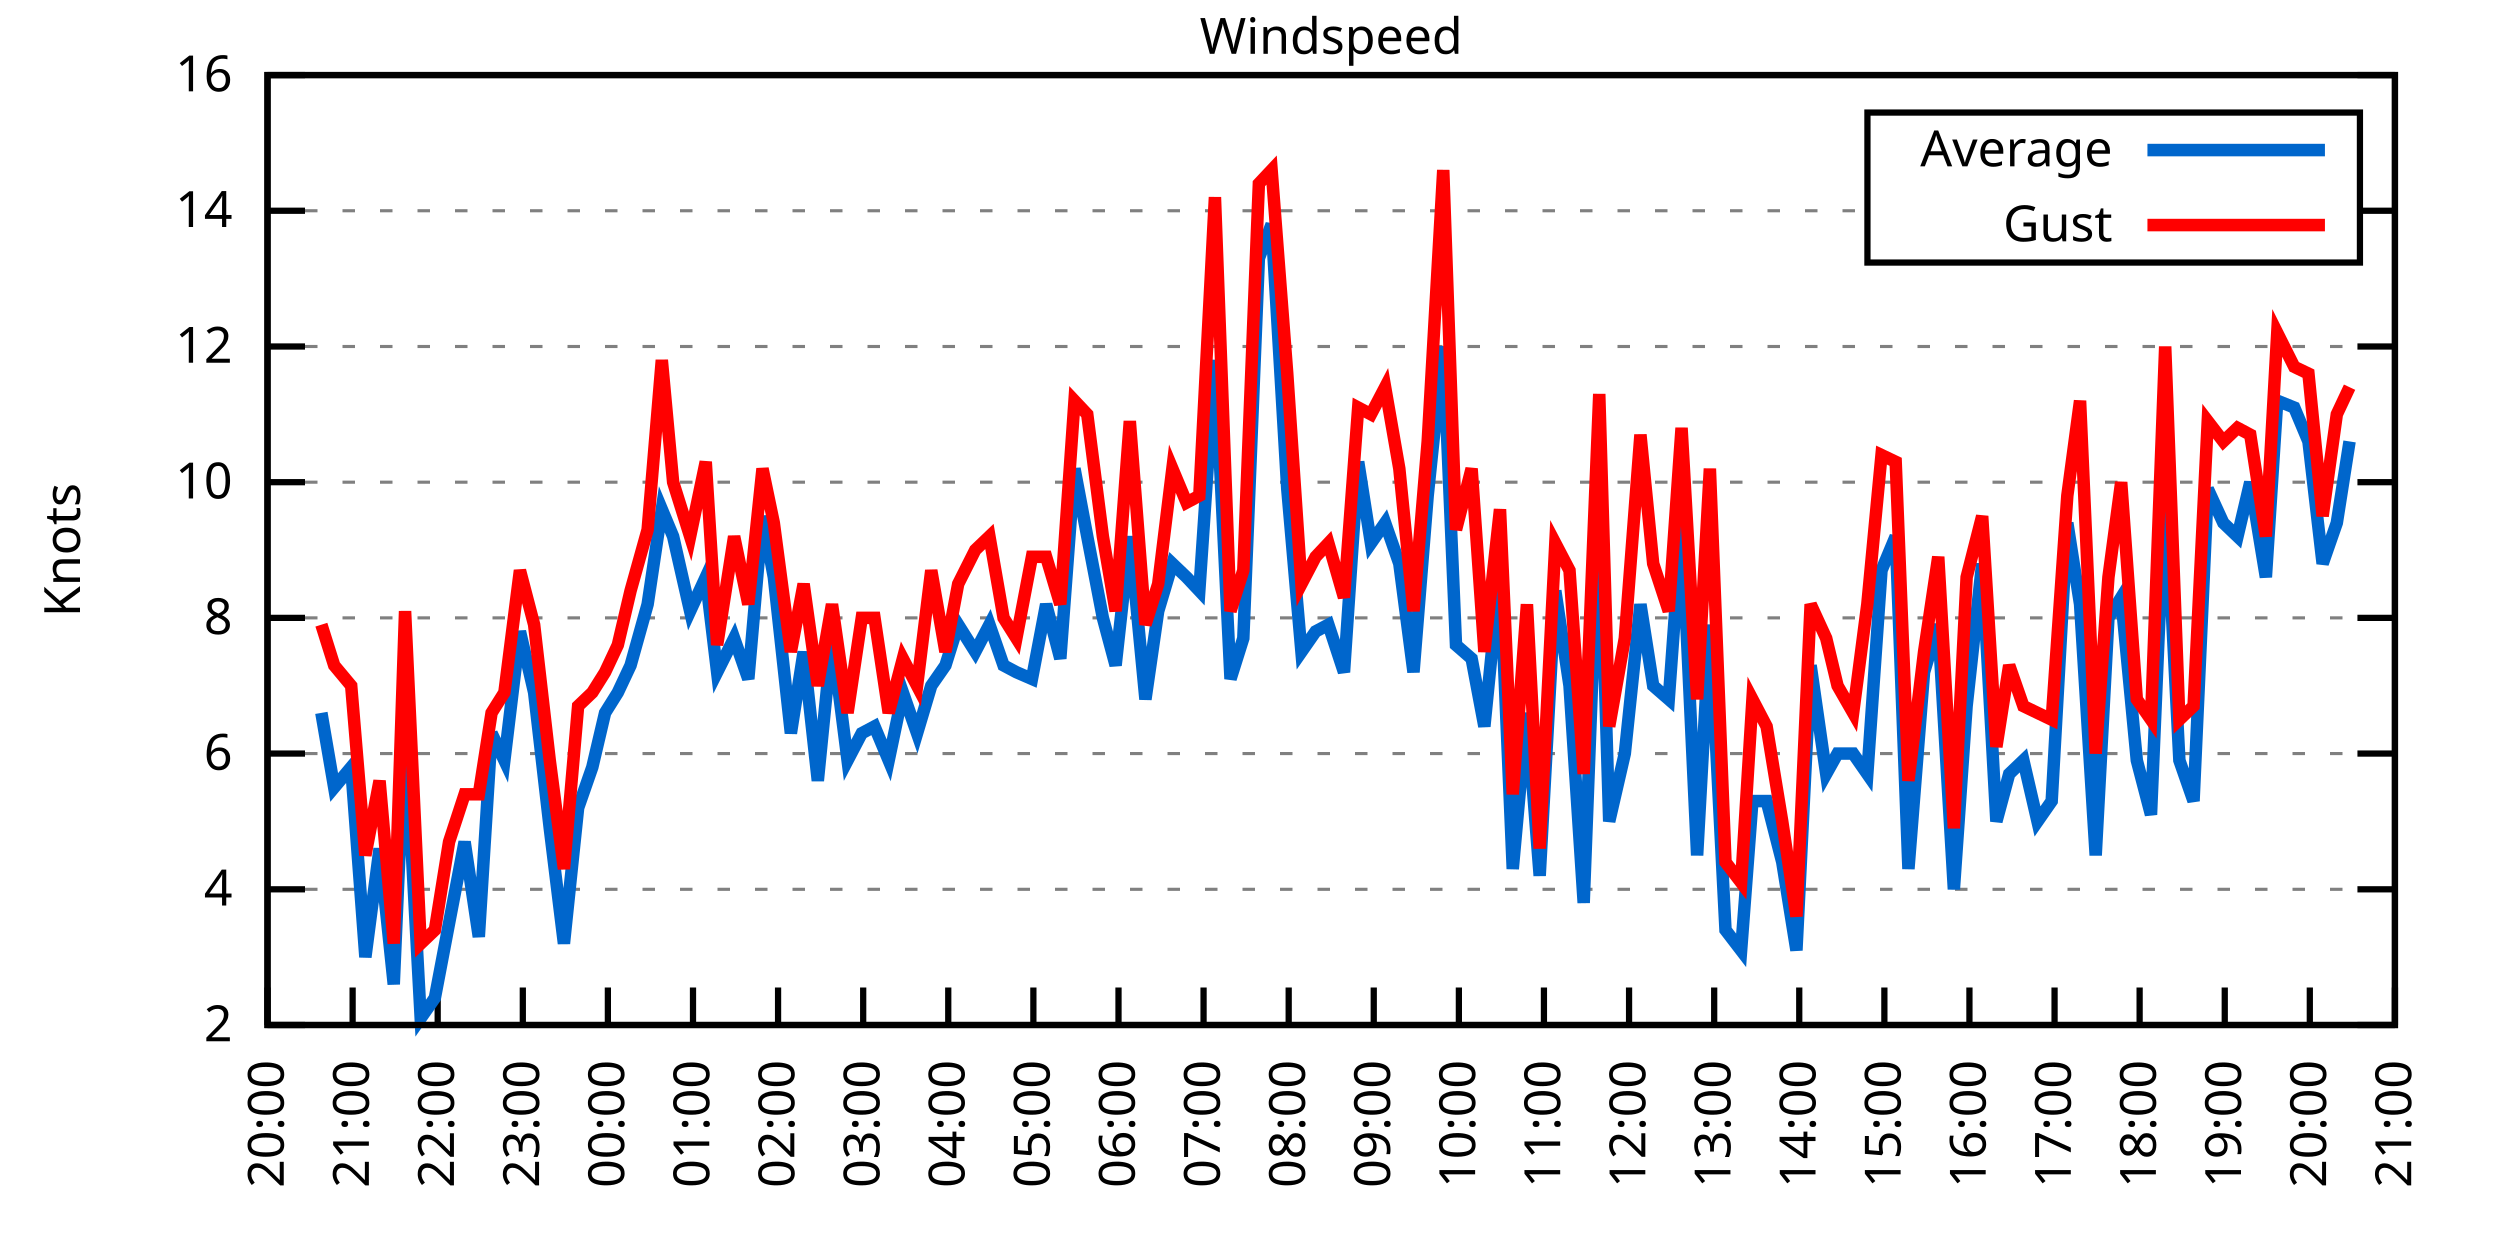
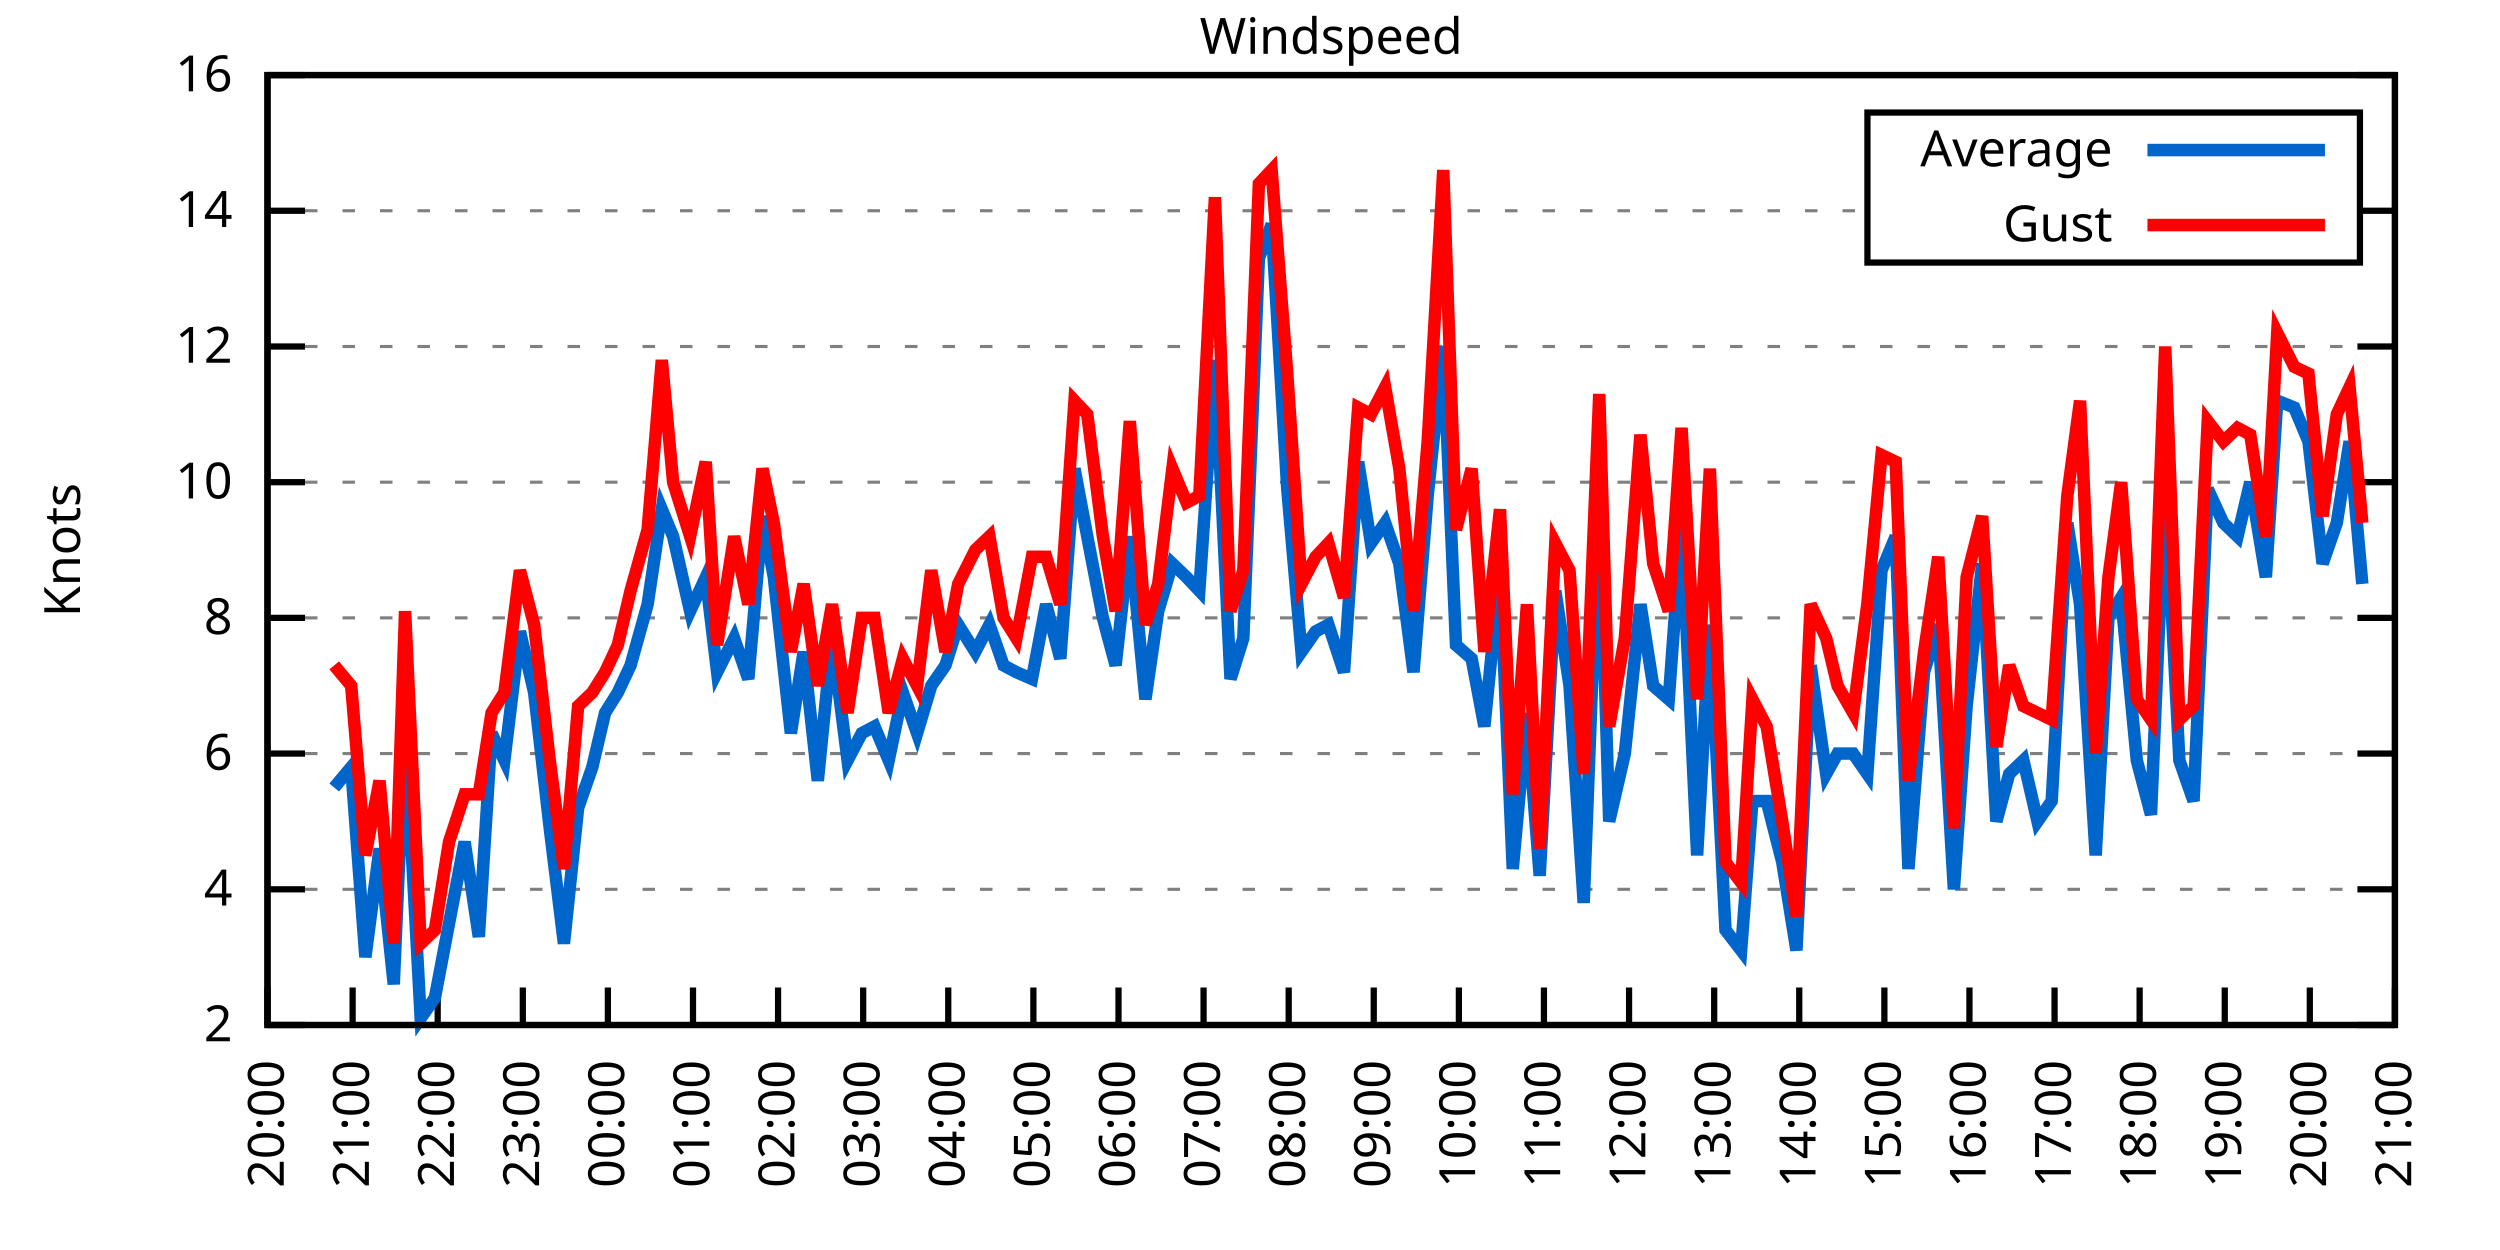
<svg xmlns="http://www.w3.org/2000/svg" xmlns:xlink="http://www.w3.org/1999/xlink" width="400" height="200" viewBox="0 0 400 200">
  <g id="gnuplot_canvas">
    <rect x="0" y="0" width="400" height="200" fill="none" />
    <defs>
      <circle id="gpDot" r="0.5" stroke-width="0.5" stroke="currentColor" />
      <path id="gpPt0" stroke-width="0.333" stroke="currentColor" d="M-1,0 h2 M0,-1 v2" />
      <path id="gpPt1" stroke-width="0.333" stroke="currentColor" d="M-1,-1 L1,1 M1,-1 L-1,1" />
      <path id="gpPt2" stroke-width="0.333" stroke="currentColor" d="M-1,0 L1,0 M0,-1 L0,1 M-1,-1 L1,1 M-1,1 L1,-1" />
      <rect id="gpPt3" stroke-width="0.333" stroke="currentColor" x="-1" y="-1" width="2" height="2" />
      <rect id="gpPt4" stroke-width="0.333" stroke="currentColor" fill="currentColor" x="-1" y="-1" width="2" height="2" />
      <circle id="gpPt5" stroke-width="0.333" stroke="currentColor" cx="0" cy="0" r="1" />
      <use xlink:href="#gpPt5" id="gpPt6" fill="currentColor" stroke="none" />
      <path id="gpPt7" stroke-width="0.333" stroke="currentColor" d="M0,-1.33 L-1.33,0.67 L1.33,0.67 z" />
      <use xlink:href="#gpPt7" id="gpPt8" fill="currentColor" stroke="none" />
      <use xlink:href="#gpPt7" id="gpPt9" stroke="currentColor" transform="rotate(180)" />
      <use xlink:href="#gpPt9" id="gpPt10" fill="currentColor" stroke="none" />
      <use xlink:href="#gpPt3" id="gpPt11" stroke="currentColor" transform="rotate(45)" />
      <use xlink:href="#gpPt11" id="gpPt12" fill="currentColor" stroke="none" />
      <path id="gpPt13" stroke-width="0.333" stroke="currentColor" d="M0,1.330 L1.265,0.411 L0.782,-1.067 L-0.782,-1.076 L-1.265,0.411 z" />
      <use xlink:href="#gpPt13" id="gpPt14" fill="currentColor" stroke="none" />
      <filter id="textbox" filterUnits="objectBoundingBox" x="0" y="0" height="1" width="1">
        <feFlood flood-color="white" flood-opacity="1" result="bgnd" />
        <feComposite in="SourceGraphic" in2="bgnd" operator="atop" />
      </filter>
      <filter id="greybox" filterUnits="objectBoundingBox" x="0" y="0" height="1" width="1">
        <feFlood flood-color="lightgrey" flood-opacity="1" result="grey" />
        <feComposite in="SourceGraphic" in2="grey" operator="atop" />
      </filter>
    </defs>
    <g fill="none" color="white" stroke="currentColor" stroke-width="1.00" stroke-linecap="butt" stroke-linejoin="miter">
</g>
    <g fill="none" color="black" stroke="currentColor" stroke-width="1.00" stroke-linecap="butt" stroke-linejoin="miter">
      <g stroke="none" shape-rendering="crispEdges">
        <polygon fill="rgb(255, 255, 255)" points="42.80,164.00 383.18,164.00 383.18,12.02 42.80,12.02 " />
      </g>
    </g>
    <g fill="none" color="black" stroke="currentColor" stroke-width="1.00" stroke-linecap="butt" stroke-linejoin="miter">
</g>
    <g fill="none" color="black" stroke="black" stroke-width="0.50" stroke-linecap="butt" stroke-linejoin="miter">
</g>
    <g fill="none" color="gray" stroke="currentColor" stroke-width="0.50" stroke-linecap="butt" stroke-linejoin="miter">
      <path stroke="gray" stroke-dasharray="2,4" class="gridline" d="M42.80,164.00 L383.19,164.00  " />
    </g>
    <g fill="none" color="gray" stroke="gray" stroke-width="1.00" stroke-linecap="butt" stroke-linejoin="miter">
</g>
    <g fill="none" color="black" stroke="currentColor" stroke-width="1.00" stroke-linecap="butt" stroke-linejoin="miter">
      <path stroke="black" d="M42.80,164.00 L48.80,164.00 M383.19,164.00 L377.19,164.00  " />
      <g transform="translate(37.20,166.60)" stroke="none" fill="black" font-family="Sans" font-size="8.00" text-anchor="end">
        <text>
          <tspan font-family="Sans"> 2</tspan>
        </text>
      </g>
    </g>
    <g fill="none" color="black" stroke="currentColor" stroke-width="1.00" stroke-linecap="butt" stroke-linejoin="miter">
</g>
    <g fill="none" color="black" stroke="black" stroke-width="0.50" stroke-linecap="butt" stroke-linejoin="miter">
</g>
    <g fill="none" color="gray" stroke="currentColor" stroke-width="0.50" stroke-linecap="butt" stroke-linejoin="miter">
      <path stroke="gray" stroke-dasharray="2,4" class="gridline" d="M42.80,142.29 L383.19,142.29  " />
    </g>
    <g fill="none" color="gray" stroke="gray" stroke-width="1.00" stroke-linecap="butt" stroke-linejoin="miter">
</g>
    <g fill="none" color="black" stroke="currentColor" stroke-width="1.00" stroke-linecap="butt" stroke-linejoin="miter">
      <path stroke="black" d="M42.80,142.29 L48.80,142.29 M383.19,142.29 L377.19,142.29  " />
      <g transform="translate(37.20,144.89)" stroke="none" fill="black" font-family="Sans" font-size="8.00" text-anchor="end">
        <text>
          <tspan font-family="Sans"> 4</tspan>
        </text>
      </g>
    </g>
    <g fill="none" color="black" stroke="currentColor" stroke-width="1.00" stroke-linecap="butt" stroke-linejoin="miter">
</g>
    <g fill="none" color="black" stroke="black" stroke-width="0.50" stroke-linecap="butt" stroke-linejoin="miter">
</g>
    <g fill="none" color="gray" stroke="currentColor" stroke-width="0.50" stroke-linecap="butt" stroke-linejoin="miter">
      <path stroke="gray" stroke-dasharray="2,4" class="gridline" d="M42.80,120.57 L383.19,120.57  " />
    </g>
    <g fill="none" color="gray" stroke="gray" stroke-width="1.00" stroke-linecap="butt" stroke-linejoin="miter">
</g>
    <g fill="none" color="black" stroke="currentColor" stroke-width="1.00" stroke-linecap="butt" stroke-linejoin="miter">
      <path stroke="black" d="M42.80,120.57 L48.80,120.57 M383.19,120.57 L377.19,120.57  " />
      <g transform="translate(37.20,123.17)" stroke="none" fill="black" font-family="Sans" font-size="8.00" text-anchor="end">
        <text>
          <tspan font-family="Sans"> 6</tspan>
        </text>
      </g>
    </g>
    <g fill="none" color="black" stroke="currentColor" stroke-width="1.00" stroke-linecap="butt" stroke-linejoin="miter">
</g>
    <g fill="none" color="black" stroke="black" stroke-width="0.50" stroke-linecap="butt" stroke-linejoin="miter">
</g>
    <g fill="none" color="gray" stroke="currentColor" stroke-width="0.50" stroke-linecap="butt" stroke-linejoin="miter">
      <path stroke="gray" stroke-dasharray="2,4" class="gridline" d="M42.80,98.86 L383.19,98.86  " />
    </g>
    <g fill="none" color="gray" stroke="gray" stroke-width="1.00" stroke-linecap="butt" stroke-linejoin="miter">
</g>
    <g fill="none" color="black" stroke="currentColor" stroke-width="1.00" stroke-linecap="butt" stroke-linejoin="miter">
      <path stroke="black" d="M42.80,98.86 L48.80,98.86 M383.19,98.86 L377.19,98.86  " />
      <g transform="translate(37.20,101.46)" stroke="none" fill="black" font-family="Sans" font-size="8.00" text-anchor="end">
        <text>
          <tspan font-family="Sans"> 8</tspan>
        </text>
      </g>
    </g>
    <g fill="none" color="black" stroke="currentColor" stroke-width="1.00" stroke-linecap="butt" stroke-linejoin="miter">
</g>
    <g fill="none" color="black" stroke="black" stroke-width="0.50" stroke-linecap="butt" stroke-linejoin="miter">
</g>
    <g fill="none" color="gray" stroke="currentColor" stroke-width="0.50" stroke-linecap="butt" stroke-linejoin="miter">
      <path stroke="gray" stroke-dasharray="2,4" class="gridline" d="M42.80,77.15 L383.19,77.15  " />
    </g>
    <g fill="none" color="gray" stroke="gray" stroke-width="1.00" stroke-linecap="butt" stroke-linejoin="miter">
</g>
    <g fill="none" color="black" stroke="currentColor" stroke-width="1.00" stroke-linecap="butt" stroke-linejoin="miter">
      <path stroke="black" d="M42.80,77.15 L48.80,77.15 M383.19,77.15 L377.19,77.15  " />
      <g transform="translate(37.20,79.75)" stroke="none" fill="black" font-family="Sans" font-size="8.00" text-anchor="end">
        <text>
          <tspan font-family="Sans"> 10</tspan>
        </text>
      </g>
    </g>
    <g fill="none" color="black" stroke="currentColor" stroke-width="1.00" stroke-linecap="butt" stroke-linejoin="miter">
</g>
    <g fill="none" color="black" stroke="black" stroke-width="0.50" stroke-linecap="butt" stroke-linejoin="miter">
</g>
    <g fill="none" color="gray" stroke="currentColor" stroke-width="0.50" stroke-linecap="butt" stroke-linejoin="miter">
      <path stroke="gray" stroke-dasharray="2,4" class="gridline" d="M42.80,55.44 L383.19,55.44  " />
    </g>
    <g fill="none" color="gray" stroke="gray" stroke-width="1.00" stroke-linecap="butt" stroke-linejoin="miter">
</g>
    <g fill="none" color="black" stroke="currentColor" stroke-width="1.00" stroke-linecap="butt" stroke-linejoin="miter">
      <path stroke="black" d="M42.80,55.44 L48.80,55.44 M383.19,55.44 L377.19,55.44  " />
      <g transform="translate(37.20,58.04)" stroke="none" fill="black" font-family="Sans" font-size="8.00" text-anchor="end">
        <text>
          <tspan font-family="Sans"> 12</tspan>
        </text>
      </g>
    </g>
    <g fill="none" color="black" stroke="currentColor" stroke-width="1.00" stroke-linecap="butt" stroke-linejoin="miter">
</g>
    <g fill="none" color="black" stroke="black" stroke-width="0.50" stroke-linecap="butt" stroke-linejoin="miter">
</g>
    <g fill="none" color="gray" stroke="currentColor" stroke-width="0.50" stroke-linecap="butt" stroke-linejoin="miter">
      <path stroke="gray" stroke-dasharray="2,4" class="gridline" d="M42.80,33.72 L298.79,33.72 M377.59,33.72 L383.19,33.72  " />
    </g>
    <g fill="none" color="gray" stroke="gray" stroke-width="1.00" stroke-linecap="butt" stroke-linejoin="miter">
</g>
    <g fill="none" color="black" stroke="currentColor" stroke-width="1.00" stroke-linecap="butt" stroke-linejoin="miter">
      <path stroke="black" d="M42.80,33.72 L48.80,33.72 M383.19,33.72 L377.19,33.72  " />
      <g transform="translate(37.20,36.32)" stroke="none" fill="black" font-family="Sans" font-size="8.00" text-anchor="end">
        <text>
          <tspan font-family="Sans"> 14</tspan>
        </text>
      </g>
    </g>
    <g fill="none" color="black" stroke="currentColor" stroke-width="1.00" stroke-linecap="butt" stroke-linejoin="miter">
</g>
    <g fill="none" color="black" stroke="black" stroke-width="0.50" stroke-linecap="butt" stroke-linejoin="miter">
</g>
    <g fill="none" color="gray" stroke="currentColor" stroke-width="0.50" stroke-linecap="butt" stroke-linejoin="miter">
      <path stroke="gray" stroke-dasharray="2,4" class="gridline" d="M42.80,12.01 L383.19,12.01  " />
    </g>
    <g fill="none" color="gray" stroke="gray" stroke-width="1.00" stroke-linecap="butt" stroke-linejoin="miter">
</g>
    <g fill="none" color="black" stroke="currentColor" stroke-width="1.00" stroke-linecap="butt" stroke-linejoin="miter">
      <path stroke="black" d="M42.80,12.01 L48.80,12.01 M383.19,12.01 L377.19,12.01  " />
      <g transform="translate(37.20,14.61)" stroke="none" fill="black" font-family="Sans" font-size="8.00" text-anchor="end">
        <text>
          <tspan font-family="Sans"> 16</tspan>
        </text>
      </g>
    </g>
    <g fill="none" color="black" stroke="currentColor" stroke-width="1.00" stroke-linecap="butt" stroke-linejoin="miter">
      <path stroke="black" d="M42.80,164.00 L42.80,158.00  " />
      <g transform="translate(45.40,169.60) rotate(270.00)" stroke="none" fill="black" font-family="Sans" font-size="8.00" text-anchor="end">
        <text>
          <tspan font-family="Sans">20:00</tspan>
        </text>
      </g>
    </g>
    <g fill="none" color="black" stroke="currentColor" stroke-width="1.00" stroke-linecap="butt" stroke-linejoin="miter">
      <path stroke="black" d="M56.42,164.00 L56.42,158.00  " />
      <g transform="translate(59.02,169.60) rotate(270.00)" stroke="none" fill="black" font-family="Sans" font-size="8.00" text-anchor="end">
        <text>
          <tspan font-family="Sans">21:00</tspan>
        </text>
      </g>
    </g>
    <g fill="none" color="black" stroke="currentColor" stroke-width="1.00" stroke-linecap="butt" stroke-linejoin="miter">
      <path stroke="black" d="M70.03,164.00 L70.03,158.00  " />
      <g transform="translate(72.63,169.60) rotate(270.00)" stroke="none" fill="black" font-family="Sans" font-size="8.00" text-anchor="end">
        <text>
          <tspan font-family="Sans">22:00</tspan>
        </text>
      </g>
    </g>
    <g fill="none" color="black" stroke="currentColor" stroke-width="1.00" stroke-linecap="butt" stroke-linejoin="miter">
      <path stroke="black" d="M83.65,164.00 L83.65,158.00  " />
      <g transform="translate(86.25,169.60) rotate(270.00)" stroke="none" fill="black" font-family="Sans" font-size="8.00" text-anchor="end">
        <text>
          <tspan font-family="Sans">23:00</tspan>
        </text>
      </g>
    </g>
    <g fill="none" color="black" stroke="currentColor" stroke-width="1.00" stroke-linecap="butt" stroke-linejoin="miter">
      <path stroke="black" d="M97.26,164.00 L97.26,158.00  " />
      <g transform="translate(99.86,169.60) rotate(270.00)" stroke="none" fill="black" font-family="Sans" font-size="8.00" text-anchor="end">
        <text>
          <tspan font-family="Sans">00:00</tspan>
        </text>
      </g>
    </g>
    <g fill="none" color="black" stroke="currentColor" stroke-width="1.00" stroke-linecap="butt" stroke-linejoin="miter">
      <path stroke="black" d="M110.88,164.00 L110.88,158.00  " />
      <g transform="translate(113.48,169.60) rotate(270.00)" stroke="none" fill="black" font-family="Sans" font-size="8.00" text-anchor="end">
        <text>
          <tspan font-family="Sans">01:00</tspan>
        </text>
      </g>
    </g>
    <g fill="none" color="black" stroke="currentColor" stroke-width="1.00" stroke-linecap="butt" stroke-linejoin="miter">
      <path stroke="black" d="M124.49,164.00 L124.49,158.00  " />
      <g transform="translate(127.09,169.60) rotate(270.00)" stroke="none" fill="black" font-family="Sans" font-size="8.00" text-anchor="end">
        <text>
          <tspan font-family="Sans">02:00</tspan>
        </text>
      </g>
    </g>
    <g fill="none" color="black" stroke="currentColor" stroke-width="1.00" stroke-linecap="butt" stroke-linejoin="miter">
      <path stroke="black" d="M138.11,164.00 L138.11,158.00  " />
      <g transform="translate(140.71,169.60) rotate(270.00)" stroke="none" fill="black" font-family="Sans" font-size="8.00" text-anchor="end">
        <text>
          <tspan font-family="Sans">03:00</tspan>
        </text>
      </g>
    </g>
    <g fill="none" color="black" stroke="currentColor" stroke-width="1.00" stroke-linecap="butt" stroke-linejoin="miter">
      <path stroke="black" d="M151.72,164.00 L151.72,158.00  " />
      <g transform="translate(154.32,169.60) rotate(270.00)" stroke="none" fill="black" font-family="Sans" font-size="8.00" text-anchor="end">
        <text>
          <tspan font-family="Sans">04:00</tspan>
        </text>
      </g>
    </g>
    <g fill="none" color="black" stroke="currentColor" stroke-width="1.00" stroke-linecap="butt" stroke-linejoin="miter">
      <path stroke="black" d="M165.34,164.00 L165.34,158.00  " />
      <g transform="translate(167.94,169.60) rotate(270.00)" stroke="none" fill="black" font-family="Sans" font-size="8.00" text-anchor="end">
        <text>
          <tspan font-family="Sans">05:00</tspan>
        </text>
      </g>
    </g>
    <g fill="none" color="black" stroke="currentColor" stroke-width="1.00" stroke-linecap="butt" stroke-linejoin="miter">
      <path stroke="black" d="M178.96,164.00 L178.96,158.00  " />
      <g transform="translate(181.56,169.60) rotate(270.00)" stroke="none" fill="black" font-family="Sans" font-size="8.00" text-anchor="end">
        <text>
          <tspan font-family="Sans">06:00</tspan>
        </text>
      </g>
    </g>
    <g fill="none" color="black" stroke="currentColor" stroke-width="1.00" stroke-linecap="butt" stroke-linejoin="miter">
      <path stroke="black" d="M192.57,164.00 L192.57,158.00  " />
      <g transform="translate(195.17,169.60) rotate(270.00)" stroke="none" fill="black" font-family="Sans" font-size="8.00" text-anchor="end">
        <text>
          <tspan font-family="Sans">07:00</tspan>
        </text>
      </g>
    </g>
    <g fill="none" color="black" stroke="currentColor" stroke-width="1.00" stroke-linecap="butt" stroke-linejoin="miter">
      <path stroke="black" d="M206.19,164.00 L206.19,158.00  " />
      <g transform="translate(208.79,169.60) rotate(270.00)" stroke="none" fill="black" font-family="Sans" font-size="8.00" text-anchor="end">
        <text>
          <tspan font-family="Sans">08:00</tspan>
        </text>
      </g>
    </g>
    <g fill="none" color="black" stroke="currentColor" stroke-width="1.00" stroke-linecap="butt" stroke-linejoin="miter">
      <path stroke="black" d="M219.80,164.00 L219.80,158.00  " />
      <g transform="translate(222.40,169.60) rotate(270.00)" stroke="none" fill="black" font-family="Sans" font-size="8.00" text-anchor="end">
        <text>
          <tspan font-family="Sans">09:00</tspan>
        </text>
      </g>
    </g>
    <g fill="none" color="black" stroke="currentColor" stroke-width="1.00" stroke-linecap="butt" stroke-linejoin="miter">
      <path stroke="black" d="M233.42,164.00 L233.42,158.00  " />
      <g transform="translate(236.02,169.60) rotate(270.00)" stroke="none" fill="black" font-family="Sans" font-size="8.00" text-anchor="end">
        <text>
          <tspan font-family="Sans">10:00</tspan>
        </text>
      </g>
    </g>
    <g fill="none" color="black" stroke="currentColor" stroke-width="1.00" stroke-linecap="butt" stroke-linejoin="miter">
      <path stroke="black" d="M247.03,164.00 L247.03,158.00  " />
      <g transform="translate(249.63,169.60) rotate(270.00)" stroke="none" fill="black" font-family="Sans" font-size="8.00" text-anchor="end">
        <text>
          <tspan font-family="Sans">11:00</tspan>
        </text>
      </g>
    </g>
    <g fill="none" color="black" stroke="currentColor" stroke-width="1.00" stroke-linecap="butt" stroke-linejoin="miter">
      <path stroke="black" d="M260.65,164.00 L260.65,158.00  " />
      <g transform="translate(263.25,169.60) rotate(270.00)" stroke="none" fill="black" font-family="Sans" font-size="8.00" text-anchor="end">
        <text>
          <tspan font-family="Sans">12:00</tspan>
        </text>
      </g>
    </g>
    <g fill="none" color="black" stroke="currentColor" stroke-width="1.00" stroke-linecap="butt" stroke-linejoin="miter">
      <path stroke="black" d="M274.27,164.00 L274.27,158.00  " />
      <g transform="translate(276.87,169.60) rotate(270.00)" stroke="none" fill="black" font-family="Sans" font-size="8.00" text-anchor="end">
        <text>
          <tspan font-family="Sans">13:00</tspan>
        </text>
      </g>
    </g>
    <g fill="none" color="black" stroke="currentColor" stroke-width="1.00" stroke-linecap="butt" stroke-linejoin="miter">
      <path stroke="black" d="M287.88,164.00 L287.88,158.00  " />
      <g transform="translate(290.48,169.60) rotate(270.00)" stroke="none" fill="black" font-family="Sans" font-size="8.00" text-anchor="end">
        <text>
          <tspan font-family="Sans">14:00</tspan>
        </text>
      </g>
    </g>
    <g fill="none" color="black" stroke="currentColor" stroke-width="1.00" stroke-linecap="butt" stroke-linejoin="miter">
      <path stroke="black" d="M301.50,164.00 L301.50,158.00  " />
      <g transform="translate(304.10,169.60) rotate(270.00)" stroke="none" fill="black" font-family="Sans" font-size="8.00" text-anchor="end">
        <text>
          <tspan font-family="Sans">15:00</tspan>
        </text>
      </g>
    </g>
    <g fill="none" color="black" stroke="currentColor" stroke-width="1.00" stroke-linecap="butt" stroke-linejoin="miter">
      <path stroke="black" d="M315.11,164.00 L315.11,158.00  " />
      <g transform="translate(317.71,169.60) rotate(270.00)" stroke="none" fill="black" font-family="Sans" font-size="8.00" text-anchor="end">
        <text>
          <tspan font-family="Sans">16:00</tspan>
        </text>
      </g>
    </g>
    <g fill="none" color="black" stroke="currentColor" stroke-width="1.00" stroke-linecap="butt" stroke-linejoin="miter">
      <path stroke="black" d="M328.73,164.00 L328.73,158.00  " />
      <g transform="translate(331.33,169.60) rotate(270.00)" stroke="none" fill="black" font-family="Sans" font-size="8.00" text-anchor="end">
        <text>
          <tspan font-family="Sans">17:00</tspan>
        </text>
      </g>
    </g>
    <g fill="none" color="black" stroke="currentColor" stroke-width="1.00" stroke-linecap="butt" stroke-linejoin="miter">
      <path stroke="black" d="M342.34,164.00 L342.34,158.00  " />
      <g transform="translate(344.94,169.60) rotate(270.00)" stroke="none" fill="black" font-family="Sans" font-size="8.00" text-anchor="end">
        <text>
          <tspan font-family="Sans">18:00</tspan>
        </text>
      </g>
    </g>
    <g fill="none" color="black" stroke="currentColor" stroke-width="1.00" stroke-linecap="butt" stroke-linejoin="miter">
      <path stroke="black" d="M355.96,164.00 L355.96,158.00  " />
      <g transform="translate(358.56,169.60) rotate(270.00)" stroke="none" fill="black" font-family="Sans" font-size="8.00" text-anchor="end">
        <text>
          <tspan font-family="Sans">19:00</tspan>
        </text>
      </g>
    </g>
    <g fill="none" color="black" stroke="currentColor" stroke-width="1.00" stroke-linecap="butt" stroke-linejoin="miter">
      <path stroke="black" d="M369.57,164.00 L369.57,158.00  " />
      <g transform="translate(372.17,169.60) rotate(270.00)" stroke="none" fill="black" font-family="Sans" font-size="8.00" text-anchor="end">
        <text>
          <tspan font-family="Sans">20:00</tspan>
        </text>
      </g>
    </g>
    <g fill="none" color="black" stroke="currentColor" stroke-width="1.00" stroke-linecap="butt" stroke-linejoin="miter">
      <path stroke="black" d="M383.19,164.00 L383.19,158.00  " />
      <g transform="translate(385.79,169.60) rotate(270.00)" stroke="none" fill="black" font-family="Sans" font-size="8.00" text-anchor="end">
        <text>
          <tspan font-family="Sans">21:00</tspan>
        </text>
      </g>
    </g>
    <g fill="none" color="black" stroke="currentColor" stroke-width="1.00" stroke-linecap="butt" stroke-linejoin="miter">
</g>
    <g fill="none" color="black" stroke="currentColor" stroke-width="1.00" stroke-linecap="butt" stroke-linejoin="miter">
      <path stroke="black" d="M42.80,12.01 L42.80,164.00 L383.19,164.00 L383.19,12.01 L42.80,12.01 Z  " />
    </g>
    <g fill="none" color="black" stroke="currentColor" stroke-width="1.00" stroke-linecap="butt" stroke-linejoin="miter">
</g>
    <g fill="none" color="black" stroke="currentColor" stroke-width="1.00" stroke-linecap="butt" stroke-linejoin="miter">
      <path stroke="black" d="M298.79,42.01 L298.79,18.01 L377.59,18.01 L377.59,42.01 L298.79,42.01 Z  " />
    </g>
    <g id="Windspeed_plot_1">
      <g fill="none" color="white" stroke="black" stroke-width="2.00" stroke-linecap="butt" stroke-linejoin="miter">
</g>
      <g fill="none" color="black" stroke="currentColor" stroke-width="2.00" stroke-linecap="butt" stroke-linejoin="miter">
        <g transform="translate(337.99,26.61)" stroke="none" fill="black" font-family="Sans" font-size="8.00" text-anchor="end">
          <text>
            <tspan font-family="Sans">Average</tspan>
          </text>
        </g>
      </g>
      <g fill="none" color="black" stroke="currentColor" stroke-width="2.00" stroke-linecap="butt" stroke-linejoin="miter">
-         <path stroke="rgb(  0, 102, 204)" d="M343.59,24.01 L371.99,24.01 M51.42,114.06 L53.47,126.00 L56.19,122.75 L58.46,153.14 L60.73,135.77 L63.00,157.49   L64.81,116.23 L67.31,162.91 L69.58,159.66 L71.85,147.72 L74.34,134.69 L76.61,149.89 L78.65,117.32 L80.70,121.66   L83.19,101.03 L85.46,110.80 L87.96,132.52 L90.23,150.97 L92.50,129.26 L94.77,122.75 L96.81,114.06 L98.85,110.80   L100.89,106.46 L103.62,96.69 L105.89,81.49 L107.70,85.83 L110.42,97.78 L112.92,92.35 L114.74,107.55 L117.46,102.12   L119.73,108.63 L122.00,82.58 L123.81,92.35 L126.54,117.32 L128.58,104.29 L130.85,124.92 L133.12,102.12 L135.61,121.66   L137.88,117.32 L139.92,116.23 L142.19,121.66 L144.46,110.80 L146.73,117.32 L149.00,109.72 L151.27,106.46 L153.31,99.95   L156.04,104.29 L158.31,99.95 L160.57,106.46 L162.62,107.55 L165.11,108.63 L167.38,96.69 L169.65,105.38 L171.92,74.98   L173.96,85.83 L176.46,98.86 L178.50,106.46 L180.77,85.83 L183.27,111.89 L185.31,97.78 L187.58,90.18 L189.85,92.35   L191.89,94.52 L194.39,57.61 L196.88,108.63 L198.93,102.12 L201.42,41.32 L203.46,35.89 L205.96,78.23 L208.23,104.29   L210.50,101.03 L212.54,99.95 L215.04,107.55 L217.31,73.89 L219.35,86.92 L221.62,83.66 L223.89,90.18 L226.16,107.55   L228.43,79.32 L230.92,55.44 L232.96,103.20 L235.46,105.38 L237.50,116.23 L240.00,91.26 L242.04,139.03 L244.31,114.06   L246.35,140.12 L248.85,94.52 L251.12,109.72 L253.39,144.46 L255.88,79.32 L257.47,131.43 L259.97,120.57 L262.47,96.69   L264.51,109.72 L267.00,111.89 L269.05,83.66 L271.54,136.86 L273.58,99.95 L276.08,148.80 L278.58,152.06 L280.39,128.17   L282.66,128.17 L285.16,137.94 L287.43,152.06 L289.70,106.46 L292.19,123.83 L294.01,120.57 L296.50,120.57 L298.77,123.83   L301.04,91.26 L303.31,85.83 L305.35,139.03 L307.85,107.55 L310.12,99.95 L312.62,142.29 L314.66,112.97 L317.15,90.18   L319.42,131.43 L321.47,123.83 L323.74,121.66 L326.00,131.43 L328.27,128.17 L330.77,83.66 L332.81,96.69 L335.31,136.86   L337.35,98.86 L339.39,95.60 L341.89,121.66 L344.16,130.35 L346.43,77.15 L348.70,121.66 L350.97,128.17 L353.24,78.23   L355.73,83.66 L358.00,85.83 L360.04,77.15 L362.54,92.35 L364.36,64.12 L367.08,65.21 L369.35,70.63 L371.62,90.18   L373.89,83.66 L375.93,70.63  " />
+         <path stroke="rgb(  0, 102, 204)" d="M343.59,24.01 L371.99,24.01 M53.47,126.00 L56.19,122.75 L58.46,153.14 L60.73,135.77 L63.00,157.49 L64.81,116.23   L67.31,162.91 L69.58,159.66 L71.85,147.72 L74.34,134.69 L76.61,149.89 L78.65,117.32 L80.70,121.66 L83.19,101.03   L85.46,110.80 L87.96,132.52 L90.23,150.97 L92.50,129.26 L94.77,122.75 L96.81,114.06 L98.85,110.80 L100.89,106.46   L103.62,96.69 L105.89,81.49 L107.70,85.83 L110.42,97.78 L112.92,92.35 L114.74,107.55 L117.46,102.12 L119.73,108.63   L122.00,82.58 L123.81,92.35 L126.54,117.32 L128.58,104.29 L130.85,124.92 L133.12,102.12 L135.61,121.66 L137.88,117.32   L139.92,116.23 L142.19,121.66 L144.46,110.80 L146.73,117.32 L149.00,109.72 L151.27,106.46 L153.31,99.95 L156.04,104.29   L158.31,99.95 L160.57,106.46 L162.62,107.55 L165.11,108.63 L167.38,96.69 L169.65,105.38 L171.92,74.98 L173.96,85.83   L176.46,98.86 L178.50,106.46 L180.77,85.83 L183.27,111.89 L185.31,97.78 L187.58,90.18 L189.85,92.35 L191.89,94.52   L194.39,57.61 L196.88,108.63 L198.93,102.12 L201.42,41.32 L203.46,35.89 L205.96,78.23 L208.23,104.29 L210.50,101.03   L212.54,99.95 L215.04,107.55 L217.31,73.89 L219.35,86.92 L221.62,83.66 L223.89,90.18 L226.16,107.55 L228.43,79.32   L230.92,55.44 L232.96,103.20 L235.46,105.38 L237.50,116.23 L240.00,91.26 L242.04,139.03 L244.31,114.06 L246.35,140.12   L248.85,94.52 L251.12,109.72 L253.39,144.46 L255.88,79.32 L257.47,131.43 L259.97,120.57 L262.47,96.69 L264.51,109.72   L267.00,111.89 L269.05,83.66 L271.54,136.86 L273.58,99.95 L276.08,148.80 L278.58,152.06 L280.39,128.17 L282.66,128.17   L285.16,137.94 L287.43,152.06 L289.70,106.46 L292.19,123.83 L294.01,120.57 L296.50,120.57 L298.77,123.83 L301.04,91.26   L303.31,85.83 L305.35,139.03 L307.85,107.55 L310.12,99.95 L312.62,142.29 L314.66,112.97 L317.15,90.18 L319.42,131.43   L321.47,123.83 L323.74,121.66 L326.00,131.43 L328.27,128.17 L330.77,83.66 L332.81,96.69 L335.31,136.86 L337.35,98.86   L339.39,95.60 L341.89,121.66 L344.16,130.35 L346.43,77.15 L348.70,121.66 L350.97,128.17 L353.24,78.23 L355.73,83.66   L358.00,85.83 L360.04,77.15 L362.54,92.35 L364.36,64.12 L367.08,65.21 L369.35,70.63 L371.62,90.18 L373.89,83.66   L375.93,70.63 L377.97,93.43  " />
      </g>
    </g>
    <g id="Windspeed_plot_2">
      <g fill="none" color="black" stroke="currentColor" stroke-width="2.00" stroke-linecap="butt" stroke-linejoin="miter">
        <g transform="translate(337.99,38.61)" stroke="none" fill="black" font-family="Sans" font-size="8.00" text-anchor="end">
          <text>
            <tspan font-family="Sans">Gust</tspan>
          </text>
        </g>
      </g>
      <g fill="none" color="black" stroke="currentColor" stroke-width="2.00" stroke-linecap="butt" stroke-linejoin="miter">
-         <path stroke="rgb(255,   0,   0)" d="M343.59,36.01 L371.99,36.01 M51.42,99.95 L53.47,106.46 L56.19,109.72 L58.46,136.86 L60.73,124.92 L63.00,150.97   L64.81,97.78 L67.31,150.97 L69.58,148.80 L71.85,134.69 L74.34,127.09 L76.61,127.09 L78.65,114.06 L80.70,110.80   L83.19,91.26 L85.46,99.95 L87.96,121.66 L90.23,139.03 L92.50,112.97 L94.77,110.80 L96.81,107.55 L98.85,103.20   L100.89,94.52 L103.62,84.75 L105.89,57.61 L107.70,77.15 L110.42,85.83 L112.92,73.89 L114.74,103.20 L117.46,85.83   L119.73,96.69 L122.00,74.98 L123.81,83.66 L126.54,104.29 L128.58,93.43 L130.85,109.72 L133.12,96.69 L135.61,114.06   L137.88,98.86 L139.92,98.86 L142.19,114.06 L144.46,105.38 L146.73,109.72 L149.00,91.26 L151.27,104.29 L153.31,93.43   L156.04,88.00 L158.31,85.83 L160.57,98.86 L162.62,102.12 L165.11,89.09 L167.38,89.09 L169.65,96.69 L171.92,64.12   L173.96,66.29 L176.46,85.83 L178.50,97.78 L180.77,67.38 L183.27,99.95 L185.31,93.43 L187.58,74.98 L189.85,80.41   L191.89,79.32 L194.39,31.55 L196.88,97.78 L198.93,91.26 L201.42,29.38 L203.46,27.21 L205.96,59.78 L208.23,93.43   L210.50,89.09 L212.54,86.92 L215.04,95.60 L217.31,65.21 L219.35,66.29 L221.62,61.95 L223.89,74.98 L226.16,97.78   L228.43,70.63 L230.92,27.21 L232.96,84.75 L235.46,74.98 L237.50,104.29 L240.00,81.49 L242.04,127.09 L244.31,96.69   L246.35,135.77 L248.85,86.92 L251.12,91.26 L253.39,123.83 L255.88,63.04 L257.47,116.23 L259.97,102.12 L262.47,69.55   L264.51,90.18 L267.00,97.78 L269.05,68.46 L271.54,111.89 L273.58,74.98 L276.08,137.94 L278.58,141.20 L280.39,111.89   L282.66,116.23 L285.16,131.43 L287.43,146.63 L289.70,96.69 L292.19,102.12 L294.01,109.72 L296.50,114.06 L298.77,96.69   L301.04,72.81 L303.31,73.89 L305.35,124.92 L307.85,104.29 L310.12,89.09 L312.62,132.52 L314.66,92.35 L317.15,82.58   L319.42,119.49 L321.47,106.46 L323.74,112.97 L326.00,114.06 L328.27,115.15 L330.77,79.32 L332.81,64.12 L335.31,120.57   L337.35,92.35 L339.39,77.15 L341.89,111.89 L344.16,115.15 L346.43,55.44 L348.70,115.15 L350.97,112.97 L353.24,67.38   L355.73,70.63 L358.00,68.46 L360.04,69.55 L362.54,85.83 L364.36,53.26 L367.08,58.69 L369.35,59.78 L371.62,82.58   L373.89,66.29 L375.93,61.95  " />
+         <path stroke="rgb(255,   0,   0)" d="M343.59,36.01 L371.99,36.01 M53.47,106.46 L56.19,109.72 L58.46,136.86 L60.73,124.92 L63.00,150.97 L64.81,97.78   L67.31,150.97 L69.58,148.80 L71.85,134.69 L74.34,127.09 L76.61,127.09 L78.65,114.06 L80.70,110.80 L83.19,91.26   L85.46,99.95 L87.96,121.66 L90.23,139.03 L92.50,112.97 L94.77,110.80 L96.81,107.55 L98.85,103.20 L100.89,94.52   L103.62,84.75 L105.89,57.61 L107.70,77.15 L110.42,85.83 L112.92,73.89 L114.74,103.20 L117.46,85.83 L119.73,96.69   L122.00,74.98 L123.81,83.66 L126.54,104.29 L128.58,93.43 L130.85,109.72 L133.12,96.69 L135.61,114.06 L137.88,98.86   L139.92,98.86 L142.19,114.06 L144.46,105.38 L146.73,109.72 L149.00,91.26 L151.27,104.29 L153.31,93.43 L156.04,88.00   L158.31,85.83 L160.57,98.86 L162.62,102.12 L165.11,89.09 L167.38,89.09 L169.65,96.69 L171.92,64.12 L173.96,66.29   L176.46,85.83 L178.50,97.78 L180.77,67.38 L183.27,99.95 L185.31,93.43 L187.58,74.98 L189.85,80.41 L191.89,79.32   L194.39,31.55 L196.88,97.78 L198.93,91.26 L201.42,29.38 L203.46,27.21 L205.96,59.78 L208.23,93.43 L210.50,89.09   L212.54,86.92 L215.04,95.60 L217.31,65.21 L219.35,66.29 L221.62,61.95 L223.89,74.98 L226.16,97.78 L228.43,70.63   L230.92,27.21 L232.96,84.75 L235.46,74.98 L237.50,104.29 L240.00,81.49 L242.04,127.09 L244.31,96.69 L246.35,135.77   L248.85,86.92 L251.12,91.26 L253.39,123.83 L255.88,63.04 L257.47,116.23 L259.97,102.12 L262.47,69.55 L264.51,90.18   L267.00,97.78 L269.05,68.46 L271.54,111.89 L273.58,74.98 L276.08,137.94 L278.58,141.20 L280.39,111.89 L282.66,116.23   L285.16,131.43 L287.43,146.63 L289.70,96.69 L292.19,102.12 L294.01,109.72 L296.50,114.06 L298.77,96.69 L301.04,72.81   L303.31,73.89 L305.35,124.92 L307.85,104.29 L310.12,89.09 L312.62,132.52 L314.66,92.35 L317.15,82.58 L319.42,119.49   L321.47,106.46 L323.74,112.97 L326.00,114.06 L328.27,115.15 L330.77,79.32 L332.81,64.12 L335.31,120.57 L337.35,92.35   L339.39,77.15 L341.89,111.89 L344.16,115.15 L346.43,55.44 L348.70,115.15 L350.97,112.97 L353.24,67.38 L355.73,70.63   L358.00,68.46 L360.04,69.55 L362.54,85.83 L364.36,53.26 L367.08,58.69 L369.35,59.78 L371.62,82.58 L373.89,66.29   L375.93,61.95 L377.97,83.66  " />
      </g>
    </g>
    <g fill="none" color="black" stroke="currentColor" stroke-width="2.00" stroke-linecap="butt" stroke-linejoin="miter">
</g>
    <g fill="none" color="black" stroke="black" stroke-width="1.00" stroke-linecap="butt" stroke-linejoin="miter">
</g>
    <g fill="none" color="black" stroke="currentColor" stroke-width="1.00" stroke-linecap="butt" stroke-linejoin="miter">
      <path stroke="black" d="M42.80,12.01 L42.80,164.00 L383.19,164.00 L383.19,12.01 L42.80,12.01 Z  " />
      <g transform="translate(12.80,88.01) rotate(270.00)" stroke="none" fill="black" font-family="Sans" font-size="8.00" text-anchor="middle">
        <text>
          <tspan font-family="Sans">Knots</tspan>
        </text>
      </g>
    </g>
    <g fill="none" color="black" stroke="currentColor" stroke-width="1.00" stroke-linecap="butt" stroke-linejoin="miter">
</g>
    <g fill="none" color="black" stroke="currentColor" stroke-width="1.00" stroke-linecap="butt" stroke-linejoin="miter">
      <g transform="translate(212.99,8.61)" stroke="none" fill="black" font-family="Sans" font-size="8.00" text-anchor="middle">
        <text>
          <tspan font-family="Sans">Windspeed</tspan>
        </text>
      </g>
    </g>
    <g fill="none" color="black" stroke="currentColor" stroke-width="1.00" stroke-linecap="butt" stroke-linejoin="miter">
</g>
  </g>
</svg>
